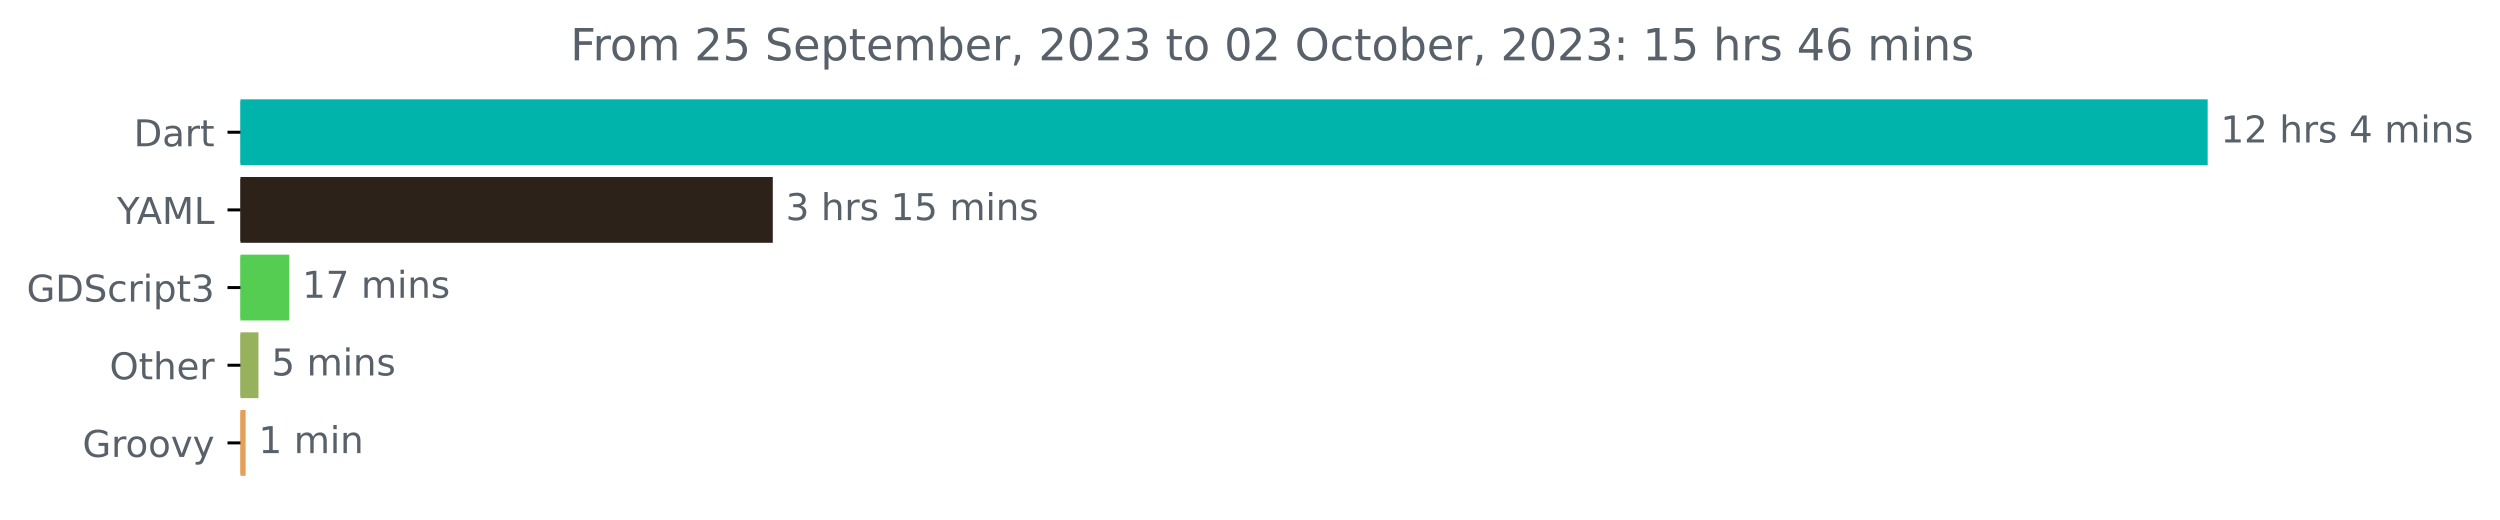
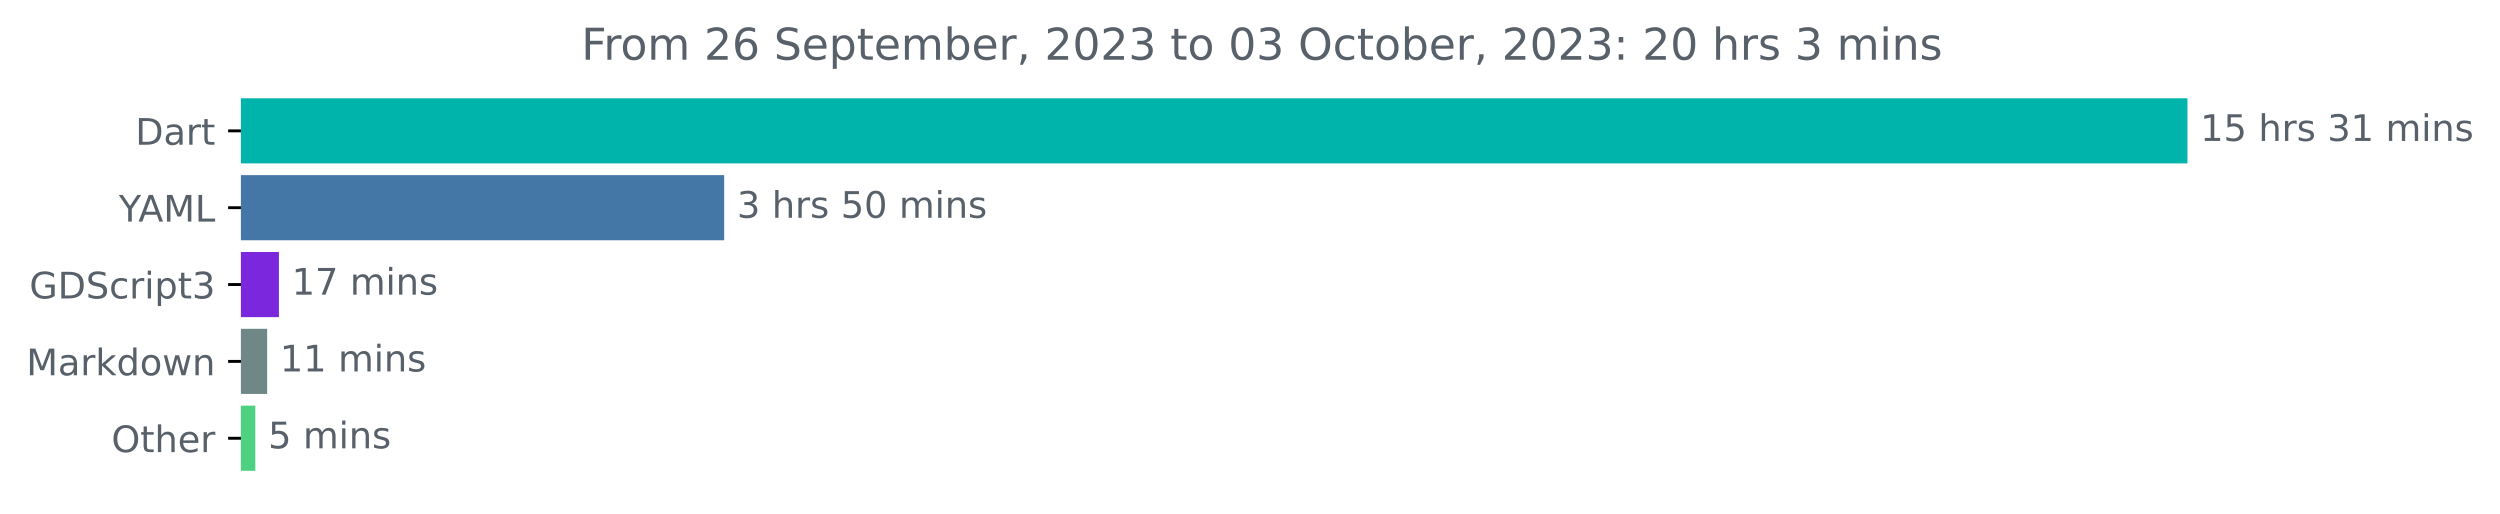
- <svg xmlns="http://www.w3.org/2000/svg" xmlns:xlink="http://www.w3.org/1999/xlink" width="675.99pt" height="140.398pt" viewBox="0 0 675.99 140.398" version="1.1">
+ <svg xmlns="http://www.w3.org/2000/svg" xmlns:xlink="http://www.w3.org/1999/xlink" width="683.177pt" height="140.398pt" viewBox="0 0 683.177 140.398" version="1.1">
  <defs>
    <style type="text/css">*{stroke-linejoin: round; stroke-linecap: butt}</style>
  </defs>
  <g id="figure_1">
    <g id="patch_1">
-       <path d="M 0 140.398  L 675.99 140.398  L 675.99 0  L 0 0  L 0 140.398  z " style="fill: none" />
+       <path d="M 0 140.398  L 683.177 140.398  L 683.177 0  L 0 0  L 0 140.398  z " style="fill: none" />
    </g>
    <g id="axes_1">
      <g id="patch_2">
-         <path d="M 65.016 27.358  L 596.444 27.358  L 596.444 44.158  L 65.016 44.158  z " clip-path="url(#p082760d121)" style="fill: #00b4ab; stroke: #00b4ab; stroke-linejoin: miter" />
+         <path d="M 65.841 27.358  L 597.269 27.358  L 597.269 44.158  L 65.841 44.158  z " clip-path="url(#p86387ce9f5)" style="fill: #00b4ab; stroke: #00b4ab; stroke-linejoin: miter" />
      </g>
      <g id="patch_3">
-         <path d="M 65.016 48.358  L 208.461 48.358  L 208.461 65.158  L 65.016 65.158  z " clip-path="url(#p082760d121)" style="fill: #2d221a; stroke: #2d221a; stroke-linejoin: miter" />
+         <path d="M 65.841 48.358  L 197.394 48.358  L 197.394 65.158  L 65.841 65.158  z " clip-path="url(#p86387ce9f5)" style="fill: #4476a6; stroke: #4476a6; stroke-linejoin: miter" />
      </g>
      <g id="patch_4">
-         <path d="M 65.016 69.358  L 77.722 69.358  L 77.722 86.158  L 65.016 86.158  z " clip-path="url(#p082760d121)" style="fill: #55cd53; stroke: #55cd53; stroke-linejoin: miter" />
+         <path d="M 65.841 69.358  L 75.723 69.358  L 75.723 86.158  L 65.841 86.158  z " clip-path="url(#p86387ce9f5)" style="fill: #7a27dd; stroke: #7a27dd; stroke-linejoin: miter" />
      </g>
      <g id="patch_5">
-         <path d="M 65.016 90.358  L 69.39 90.358  L 69.39 107.158  L 65.016 107.158  z " clip-path="url(#p082760d121)" style="fill: #97b15d; stroke: #97b15d; stroke-linejoin: miter" />
+         <path d="M 65.841 90.358  L 72.497 90.358  L 72.497 107.158  L 65.841 107.158  z " clip-path="url(#p86387ce9f5)" style="fill: #6f8787; stroke: #6f8787; stroke-linejoin: miter" />
      </g>
      <g id="patch_6">
-         <path d="M 65.016 111.358  L 65.918 111.358  L 65.918 128.158  L 65.016 128.158  z " clip-path="url(#p082760d121)" style="fill: #e69f56; stroke: #e69f56; stroke-linejoin: miter" />
+         <path d="M 65.841 111.358  L 69.272 111.358  L 69.272 128.158  L 65.841 128.158  z " clip-path="url(#p86387ce9f5)" style="fill: #4ed181; stroke: #4ed181; stroke-linejoin: miter" />
      </g>
      <g id="matplotlib.axis_1" />
      <g id="matplotlib.axis_2">
        <g id="ytick_1">
          <g id="line2d_1">
            <defs>
-               <path id="m672c4fdf48" d="M 0 0  L -3.5 0  " style="stroke: #000000; stroke-width: 0.8" />
+               <path id="m04605c1eba" d="M 0 0  L -3.5 0  " style="stroke: #000000; stroke-width: 0.8" />
            </defs>
            <g>
-               <use xlink:href="#m672c4fdf48" x="65.016" y="35.758" style="stroke: #000000; stroke-width: 0.8" />
+               <use xlink:href="#m04605c1eba" x="65.841" y="35.758" style="stroke: #000000; stroke-width: 0.8" />
            </g>
          </g>
          <g id="text_1">
-             <g style="fill: #586069" transform="translate(36.15625 39.55734)scale(0.1 -0.1)">
+             <g style="fill: #586069" transform="translate(36.98125 39.55734)scale(0.1 -0.1)">
              <defs>
                <path id="DejaVuSans-44" d="M 1259 4147  L 1259 519  L 2022 519  Q 2988 519 3436 956  Q 3884 1394 3884 2338  Q 3884 3275 3436 3711  Q 2988 4147 2022 4147  L 1259 4147  z M 628 4666  L 1925 4666  Q 3281 4666 3915 4102  Q 4550 3538 4550 2338  Q 4550 1131 3912 565  Q 3275 0 1925 0  L 628 0  L 628 4666  z " transform="scale(0.015625)" />
                <path id="DejaVuSans-61" d="M 2194 1759  Q 1497 1759 1228 1600  Q 959 1441 959 1056  Q 959 750 1161 570  Q 1363 391 1709 391  Q 2188 391 2477 730  Q 2766 1069 2766 1631  L 2766 1759  L 2194 1759  z M 3341 1997  L 3341 0  L 2766 0  L 2766 531  Q 2569 213 2275 61  Q 1981 -91 1556 -91  Q 1019 -91 701 211  Q 384 513 384 1019  Q 384 1609 779 1909  Q 1175 2209 1959 2209  L 2766 2209  L 2766 2266  Q 2766 2663 2505 2880  Q 2244 3097 1772 3097  Q 1472 3097 1187 3025  Q 903 2953 641 2809  L 641 3341  Q 956 3463 1253 3523  Q 1550 3584 1831 3584  Q 2591 3584 2966 3190  Q 3341 2797 3341 1997  z " transform="scale(0.015625)" />
                <path id="DejaVuSans-72" d="M 2631 2963  Q 2534 3019 2420 3045  Q 2306 3072 2169 3072  Q 1681 3072 1420 2755  Q 1159 2438 1159 1844  L 1159 0  L 581 0  L 581 3500  L 1159 3500  L 1159 2956  Q 1341 3275 1631 3429  Q 1922 3584 2338 3584  Q 2397 3584 2469 3576  Q 2541 3569 2628 3553  L 2631 2963  z " transform="scale(0.015625)" />
                <path id="DejaVuSans-74" d="M 1172 4494  L 1172 3500  L 2356 3500  L 2356 3053  L 1172 3053  L 1172 1153  Q 1172 725 1289 603  Q 1406 481 1766 481  L 2356 481  L 2356 0  L 1766 0  Q 1100 0 847 248  Q 594 497 594 1153  L 594 3053  L 172 3053  L 172 3500  L 594 3500  L 594 4494  L 1172 4494  z " transform="scale(0.015625)" />
              </defs>
              <use xlink:href="#DejaVuSans-44" />
              <use xlink:href="#DejaVuSans-61" x="77.002" />
              <use xlink:href="#DejaVuSans-72" x="138.281" />
              <use xlink:href="#DejaVuSans-74" x="179.395" />
            </g>
          </g>
        </g>
        <g id="ytick_2">
          <g id="line2d_2">
            <g>
-               <use xlink:href="#m672c4fdf48" x="65.016" y="56.758" style="stroke: #000000; stroke-width: 0.8" />
+               <use xlink:href="#m04605c1eba" x="65.841" y="56.758" style="stroke: #000000; stroke-width: 0.8" />
            </g>
          </g>
          <g id="text_2">
-             <g style="fill: #586069" transform="translate(31.64219 60.55734)scale(0.1 -0.1)">
+             <g style="fill: #586069" transform="translate(32.46719 60.55734)scale(0.1 -0.1)">
              <defs>
                <path id="DejaVuSans-59" d="M -13 4666  L 666 4666  L 1959 2747  L 3244 4666  L 3922 4666  L 2272 2222  L 2272 0  L 1638 0  L 1638 2222  L -13 4666  z " transform="scale(0.015625)" />
                <path id="DejaVuSans-41" d="M 2188 4044  L 1331 1722  L 3047 1722  L 2188 4044  z M 1831 4666  L 2547 4666  L 4325 0  L 3669 0  L 3244 1197  L 1141 1197  L 716 0  L 50 0  L 1831 4666  z " transform="scale(0.015625)" />
                <path id="DejaVuSans-4d" d="M 628 4666  L 1569 4666  L 2759 1491  L 3956 4666  L 4897 4666  L 4897 0  L 4281 0  L 4281 4097  L 3078 897  L 2444 897  L 1241 4097  L 1241 0  L 628 0  L 628 4666  z " transform="scale(0.015625)" />
                <path id="DejaVuSans-4c" d="M 628 4666  L 1259 4666  L 1259 531  L 3531 531  L 3531 0  L 628 0  L 628 4666  z " transform="scale(0.015625)" />
              </defs>
              <use xlink:href="#DejaVuSans-59" />
              <use xlink:href="#DejaVuSans-41" x="53.334" />
              <use xlink:href="#DejaVuSans-4d" x="121.742" />
              <use xlink:href="#DejaVuSans-4c" x="208.021" />
            </g>
          </g>
        </g>
        <g id="ytick_3">
          <g id="line2d_3">
            <g>
-               <use xlink:href="#m672c4fdf48" x="65.016" y="77.758" style="stroke: #000000; stroke-width: 0.8" />
+               <use xlink:href="#m04605c1eba" x="65.841" y="77.758" style="stroke: #000000; stroke-width: 0.8" />
            </g>
          </g>
          <g id="text_3">
-             <g style="fill: #586069" transform="translate(7.2 81.55734)scale(0.1 -0.1)">
+             <g style="fill: #586069" transform="translate(8.025 81.55734)scale(0.1 -0.1)">
              <defs>
                <path id="DejaVuSans-47" d="M 3809 666  L 3809 1919  L 2778 1919  L 2778 2438  L 4434 2438  L 4434 434  Q 4069 175 3628 42  Q 3188 -91 2688 -91  Q 1594 -91 976 548  Q 359 1188 359 2328  Q 359 3472 976 4111  Q 1594 4750 2688 4750  Q 3144 4750 3555 4637  Q 3966 4525 4313 4306  L 4313 3634  Q 3963 3931 3569 4081  Q 3175 4231 2741 4231  Q 1884 4231 1454 3753  Q 1025 3275 1025 2328  Q 1025 1384 1454 906  Q 1884 428 2741 428  Q 3075 428 3337 486  Q 3600 544 3809 666  z " transform="scale(0.015625)" />
                <path id="DejaVuSans-53" d="M 3425 4513  L 3425 3897  Q 3066 4069 2747 4153  Q 2428 4238 2131 4238  Q 1616 4238 1336 4038  Q 1056 3838 1056 3469  Q 1056 3159 1242 3001  Q 1428 2844 1947 2747  L 2328 2669  Q 3034 2534 3370 2195  Q 3706 1856 3706 1288  Q 3706 609 3251 259  Q 2797 -91 1919 -91  Q 1588 -91 1214 -16  Q 841 59 441 206  L 441 856  Q 825 641 1194 531  Q 1563 422 1919 422  Q 2459 422 2753 634  Q 3047 847 3047 1241  Q 3047 1584 2836 1778  Q 2625 1972 2144 2069  L 1759 2144  Q 1053 2284 737 2584  Q 422 2884 422 3419  Q 422 4038 858 4394  Q 1294 4750 2059 4750  Q 2388 4750 2728 4690  Q 3069 4631 3425 4513  z " transform="scale(0.015625)" />
                <path id="DejaVuSans-63" d="M 3122 3366  L 3122 2828  Q 2878 2963 2633 3030  Q 2388 3097 2138 3097  Q 1578 3097 1268 2742  Q 959 2388 959 1747  Q 959 1106 1268 751  Q 1578 397 2138 397  Q 2388 397 2633 464  Q 2878 531 3122 666  L 3122 134  Q 2881 22 2623 -34  Q 2366 -91 2075 -91  Q 1284 -91 818 406  Q 353 903 353 1747  Q 353 2603 823 3093  Q 1294 3584 2113 3584  Q 2378 3584 2631 3529  Q 2884 3475 3122 3366  z " transform="scale(0.015625)" />
                <path id="DejaVuSans-69" d="M 603 3500  L 1178 3500  L 1178 0  L 603 0  L 603 3500  z M 603 4863  L 1178 4863  L 1178 4134  L 603 4134  L 603 4863  z " transform="scale(0.015625)" />
                <path id="DejaVuSans-70" d="M 1159 525  L 1159 -1331  L 581 -1331  L 581 3500  L 1159 3500  L 1159 2969  Q 1341 3281 1617 3432  Q 1894 3584 2278 3584  Q 2916 3584 3314 3078  Q 3713 2572 3713 1747  Q 3713 922 3314 415  Q 2916 -91 2278 -91  Q 1894 -91 1617 61  Q 1341 213 1159 525  z M 3116 1747  Q 3116 2381 2855 2742  Q 2594 3103 2138 3103  Q 1681 3103 1420 2742  Q 1159 2381 1159 1747  Q 1159 1113 1420 752  Q 1681 391 2138 391  Q 2594 391 2855 752  Q 3116 1113 3116 1747  z " transform="scale(0.015625)" />
                <path id="DejaVuSans-33" d="M 2597 2516  Q 3050 2419 3304 2112  Q 3559 1806 3559 1356  Q 3559 666 3084 287  Q 2609 -91 1734 -91  Q 1441 -91 1130 -33  Q 819 25 488 141  L 488 750  Q 750 597 1062 519  Q 1375 441 1716 441  Q 2309 441 2620 675  Q 2931 909 2931 1356  Q 2931 1769 2642 2001  Q 2353 2234 1838 2234  L 1294 2234  L 1294 2753  L 1863 2753  Q 2328 2753 2575 2939  Q 2822 3125 2822 3475  Q 2822 3834 2567 4026  Q 2313 4219 1838 4219  Q 1578 4219 1281 4162  Q 984 4106 628 3988  L 628 4550  Q 988 4650 1302 4700  Q 1616 4750 1894 4750  Q 2613 4750 3031 4423  Q 3450 4097 3450 3541  Q 3450 3153 3228 2886  Q 3006 2619 2597 2516  z " transform="scale(0.015625)" />
              </defs>
              <use xlink:href="#DejaVuSans-47" />
              <use xlink:href="#DejaVuSans-44" x="77.49" />
              <use xlink:href="#DejaVuSans-53" x="154.492" />
              <use xlink:href="#DejaVuSans-63" x="217.969" />
              <use xlink:href="#DejaVuSans-72" x="272.949" />
              <use xlink:href="#DejaVuSans-69" x="314.062" />
              <use xlink:href="#DejaVuSans-70" x="341.846" />
              <use xlink:href="#DejaVuSans-74" x="405.322" />
              <use xlink:href="#DejaVuSans-33" x="444.531" />
            </g>
          </g>
        </g>
        <g id="ytick_4">
          <g id="line2d_4">
            <g>
-               <use xlink:href="#m672c4fdf48" x="65.016" y="98.758" style="stroke: #000000; stroke-width: 0.8" />
+               <use xlink:href="#m04605c1eba" x="65.841" y="98.758" style="stroke: #000000; stroke-width: 0.8" />
            </g>
          </g>
          <g id="text_4">
-             <g style="fill: #586069" transform="translate(29.62187 102.5573)scale(0.1 -0.1)">
+             <g style="fill: #586069" transform="translate(7.2 102.5573)scale(0.1 -0.1)">
+               <defs>
+                 <path id="DejaVuSans-6b" d="M 581 4863  L 1159 4863  L 1159 1991  L 2875 3500  L 3609 3500  L 1753 1863  L 3688 0  L 2938 0  L 1159 1709  L 1159 0  L 581 0  L 581 4863  z " transform="scale(0.015625)" />
+                 <path id="DejaVuSans-64" d="M 2906 2969  L 2906 4863  L 3481 4863  L 3481 0  L 2906 0  L 2906 525  Q 2725 213 2448 61  Q 2172 -91 1784 -91  Q 1150 -91 751 415  Q 353 922 353 1747  Q 353 2572 751 3078  Q 1150 3584 1784 3584  Q 2172 3584 2448 3432  Q 2725 3281 2906 2969  z M 947 1747  Q 947 1113 1208 752  Q 1469 391 1925 391  Q 2381 391 2643 752  Q 2906 1113 2906 1747  Q 2906 2381 2643 2742  Q 2381 3103 1925 3103  Q 1469 3103 1208 2742  Q 947 2381 947 1747  z " transform="scale(0.015625)" />
+                 <path id="DejaVuSans-6f" d="M 1959 3097  Q 1497 3097 1228 2736  Q 959 2375 959 1747  Q 959 1119 1226 758  Q 1494 397 1959 397  Q 2419 397 2687 759  Q 2956 1122 2956 1747  Q 2956 2369 2687 2733  Q 2419 3097 1959 3097  z M 1959 3584  Q 2709 3584 3137 3096  Q 3566 2609 3566 1747  Q 3566 888 3137 398  Q 2709 -91 1959 -91  Q 1206 -91 779 398  Q 353 888 353 1747  Q 353 2609 779 3096  Q 1206 3584 1959 3584  z " transform="scale(0.015625)" />
+                 <path id="DejaVuSans-77" d="M 269 3500  L 844 3500  L 1563 769  L 2278 3500  L 2956 3500  L 3675 769  L 4391 3500  L 4966 3500  L 4050 0  L 3372 0  L 2619 2869  L 1863 0  L 1184 0  L 269 3500  z " transform="scale(0.015625)" />
+                 <path id="DejaVuSans-6e" d="M 3513 2113  L 3513 0  L 2938 0  L 2938 2094  Q 2938 2591 2744 2837  Q 2550 3084 2163 3084  Q 1697 3084 1428 2787  Q 1159 2491 1159 1978  L 1159 0  L 581 0  L 581 3500  L 1159 3500  L 1159 2956  Q 1366 3272 1645 3428  Q 1925 3584 2291 3584  Q 2894 3584 3203 3211  Q 3513 2838 3513 2113  z " transform="scale(0.015625)" />
+               </defs>
+               <use xlink:href="#DejaVuSans-4d" />
+               <use xlink:href="#DejaVuSans-61" x="86.279" />
+               <use xlink:href="#DejaVuSans-72" x="147.559" />
+               <use xlink:href="#DejaVuSans-6b" x="188.672" />
+               <use xlink:href="#DejaVuSans-64" x="246.582" />
+               <use xlink:href="#DejaVuSans-6f" x="310.059" />
+               <use xlink:href="#DejaVuSans-77" x="371.24" />
+               <use xlink:href="#DejaVuSans-6e" x="453.027" />
+             </g>
+           </g>
+         </g>
+         <g id="ytick_5">
+           <g id="line2d_5">
+             <g>
+               <use xlink:href="#m04605c1eba" x="65.841" y="119.758" style="stroke: #000000; stroke-width: 0.8" />
+             </g>
+           </g>
+           <g id="text_5">
+             <g style="fill: #586069" transform="translate(30.44687 123.5573)scale(0.1 -0.1)">
              <defs>
                <path id="DejaVuSans-4f" d="M 2522 4238  Q 1834 4238 1429 3725  Q 1025 3213 1025 2328  Q 1025 1447 1429 934  Q 1834 422 2522 422  Q 3209 422 3611 934  Q 4013 1447 4013 2328  Q 4013 3213 3611 3725  Q 3209 4238 2522 4238  z M 2522 4750  Q 3503 4750 4090 4092  Q 4678 3434 4678 2328  Q 4678 1225 4090 567  Q 3503 -91 2522 -91  Q 1538 -91 948 565  Q 359 1222 359 2328  Q 359 3434 948 4092  Q 1538 4750 2522 4750  z " transform="scale(0.015625)" />
                <path id="DejaVuSans-68" d="M 3513 2113  L 3513 0  L 2938 0  L 2938 2094  Q 2938 2591 2744 2837  Q 2550 3084 2163 3084  Q 1697 3084 1428 2787  Q 1159 2491 1159 1978  L 1159 0  L 581 0  L 581 4863  L 1159 4863  L 1159 2956  Q 1366 3272 1645 3428  Q 1925 3584 2291 3584  Q 2894 3584 3203 3211  Q 3513 2838 3513 2113  z " transform="scale(0.015625)" />
                <path id="DejaVuSans-65" d="M 3597 1894  L 3597 1613  L 953 1613  Q 991 1019 1311 708  Q 1631 397 2203 397  Q 2534 397 2845 478  Q 3156 559 3463 722  L 3463 178  Q 3153 47 2828 -22  Q 2503 -91 2169 -91  Q 1331 -91 842 396  Q 353 884 353 1716  Q 353 2575 817 3079  Q 1281 3584 2069 3584  Q 2775 3584 3186 3129  Q 3597 2675 3597 1894  z M 3022 2063  Q 3016 2534 2758 2815  Q 2500 3097 2075 3097  Q 1594 3097 1305 2825  Q 1016 2553 972 2059  L 3022 2063  z " transform="scale(0.015625)" />
              </defs>
              <use xlink:href="#DejaVuSans-4f" />
              <use xlink:href="#DejaVuSans-74" x="78.711" />
              <use xlink:href="#DejaVuSans-68" x="117.92" />
              <use xlink:href="#DejaVuSans-65" x="181.299" />
              <use xlink:href="#DejaVuSans-72" x="242.822" />
            </g>
          </g>
        </g>
-         <g id="ytick_5">
-           <g id="line2d_5">
-             <g>
-               <use xlink:href="#m672c4fdf48" x="65.016" y="119.758" style="stroke: #000000; stroke-width: 0.8" />
-             </g>
-           </g>
-           <g id="text_5">
-             <g style="fill: #586069" transform="translate(22.30625 123.5573)scale(0.1 -0.1)">
-               <defs>
-                 <path id="DejaVuSans-6f" d="M 1959 3097  Q 1497 3097 1228 2736  Q 959 2375 959 1747  Q 959 1119 1226 758  Q 1494 397 1959 397  Q 2419 397 2687 759  Q 2956 1122 2956 1747  Q 2956 2369 2687 2733  Q 2419 3097 1959 3097  z M 1959 3584  Q 2709 3584 3137 3096  Q 3566 2609 3566 1747  Q 3566 888 3137 398  Q 2709 -91 1959 -91  Q 1206 -91 779 398  Q 353 888 353 1747  Q 353 2609 779 3096  Q 1206 3584 1959 3584  z " transform="scale(0.015625)" />
-                 <path id="DejaVuSans-76" d="M 191 3500  L 800 3500  L 1894 563  L 2988 3500  L 3597 3500  L 2284 0  L 1503 0  L 191 3500  z " transform="scale(0.015625)" />
-                 <path id="DejaVuSans-79" d="M 2059 -325  Q 1816 -950 1584 -1140  Q 1353 -1331 966 -1331  L 506 -1331  L 506 -850  L 844 -850  Q 1081 -850 1212 -737  Q 1344 -625 1503 -206  L 1606 56  L 191 3500  L 800 3500  L 1894 763  L 2988 3500  L 3597 3500  L 2059 -325  z " transform="scale(0.015625)" />
-               </defs>
-               <use xlink:href="#DejaVuSans-47" />
-               <use xlink:href="#DejaVuSans-72" x="77.49" />
-               <use xlink:href="#DejaVuSans-6f" x="116.354" />
-               <use xlink:href="#DejaVuSans-6f" x="177.535" />
-               <use xlink:href="#DejaVuSans-76" x="238.717" />
-               <use xlink:href="#DejaVuSans-79" x="297.896" />
-             </g>
-           </g>
-         </g>
      </g>
      <g id="text_6">
-         <g style="fill: #586069" transform="translate(600.4442 38.5175)scale(0.1 -0.1)">
+         <g style="fill: #586069" transform="translate(601.2692 38.5175)scale(0.1 -0.1)">
          <defs>
            <path id="DejaVuSans-31" d="M 794 531  L 1825 531  L 1825 4091  L 703 3866  L 703 4441  L 1819 4666  L 2450 4666  L 2450 531  L 3481 531  L 3481 0  L 794 0  L 794 531  z " transform="scale(0.015625)" />
-             <path id="DejaVuSans-32" d="M 1228 531  L 3431 531  L 3431 0  L 469 0  L 469 531  Q 828 903 1448 1529  Q 2069 2156 2228 2338  Q 2531 2678 2651 2914  Q 2772 3150 2772 3378  Q 2772 3750 2511 3984  Q 2250 4219 1831 4219  Q 1534 4219 1204 4116  Q 875 4013 500 3803  L 500 4441  Q 881 4594 1212 4672  Q 1544 4750 1819 4750  Q 2544 4750 2975 4387  Q 3406 4025 3406 3419  Q 3406 3131 3298 2873  Q 3191 2616 2906 2266  Q 2828 2175 2409 1742  Q 1991 1309 1228 531  z " transform="scale(0.015625)" />
+             <path id="DejaVuSans-35" d="M 691 4666  L 3169 4666  L 3169 4134  L 1269 4134  L 1269 2991  Q 1406 3038 1543 3061  Q 1681 3084 1819 3084  Q 2600 3084 3056 2656  Q 3513 2228 3513 1497  Q 3513 744 3044 326  Q 2575 -91 1722 -91  Q 1428 -91 1123 -41  Q 819 9 494 109  L 494 744  Q 775 591 1075 516  Q 1375 441 1709 441  Q 2250 441 2565 725  Q 2881 1009 2881 1497  Q 2881 1984 2565 2268  Q 2250 2553 1709 2553  Q 1456 2553 1204 2497  Q 953 2441 691 2322  L 691 4666  z " transform="scale(0.015625)" />
            <path id="DejaVuSans-20" transform="scale(0.015625)" />
            <path id="DejaVuSans-73" d="M 2834 3397  L 2834 2853  Q 2591 2978 2328 3040  Q 2066 3103 1784 3103  Q 1356 3103 1142 2972  Q 928 2841 928 2578  Q 928 2378 1081 2264  Q 1234 2150 1697 2047  L 1894 2003  Q 2506 1872 2764 1633  Q 3022 1394 3022 966  Q 3022 478 2636 193  Q 2250 -91 1575 -91  Q 1294 -91 989 -36  Q 684 19 347 128  L 347 722  Q 666 556 975 473  Q 1284 391 1588 391  Q 1994 391 2212 530  Q 2431 669 2431 922  Q 2431 1156 2273 1281  Q 2116 1406 1581 1522  L 1381 1569  Q 847 1681 609 1914  Q 372 2147 372 2553  Q 372 3047 722 3315  Q 1072 3584 1716 3584  Q 2034 3584 2315 3537  Q 2597 3491 2834 3397  z " transform="scale(0.015625)" />
-             <path id="DejaVuSans-34" d="M 2419 4116  L 825 1625  L 2419 1625  L 2419 4116  z M 2253 4666  L 3047 4666  L 3047 1625  L 3713 1625  L 3713 1100  L 3047 1100  L 3047 0  L 2419 0  L 2419 1100  L 313 1100  L 313 1709  L 2253 4666  z " transform="scale(0.015625)" />
            <path id="DejaVuSans-6d" d="M 3328 2828  Q 3544 3216 3844 3400  Q 4144 3584 4550 3584  Q 5097 3584 5394 3201  Q 5691 2819 5691 2113  L 5691 0  L 5113 0  L 5113 2094  Q 5113 2597 4934 2840  Q 4756 3084 4391 3084  Q 3944 3084 3684 2787  Q 3425 2491 3425 1978  L 3425 0  L 2847 0  L 2847 2094  Q 2847 2600 2669 2842  Q 2491 3084 2119 3084  Q 1678 3084 1418 2786  Q 1159 2488 1159 1978  L 1159 0  L 581 0  L 581 3500  L 1159 3500  L 1159 2956  Q 1356 3278 1631 3431  Q 1906 3584 2284 3584  Q 2666 3584 2933 3390  Q 3200 3197 3328 2828  z " transform="scale(0.015625)" />
-             <path id="DejaVuSans-6e" d="M 3513 2113  L 3513 0  L 2938 0  L 2938 2094  Q 2938 2591 2744 2837  Q 2550 3084 2163 3084  Q 1697 3084 1428 2787  Q 1159 2491 1159 1978  L 1159 0  L 581 0  L 581 3500  L 1159 3500  L 1159 2956  Q 1366 3272 1645 3428  Q 1925 3584 2291 3584  Q 2894 3584 3203 3211  Q 3513 2838 3513 2113  z " transform="scale(0.015625)" />
          </defs>
          <use xlink:href="#DejaVuSans-31" />
-           <use xlink:href="#DejaVuSans-32" x="63.623" />
+           <use xlink:href="#DejaVuSans-35" x="63.623" />
          <use xlink:href="#DejaVuSans-20" x="127.246" />
          <use xlink:href="#DejaVuSans-68" x="159.033" />
          <use xlink:href="#DejaVuSans-72" x="222.412" />
          <use xlink:href="#DejaVuSans-73" x="263.525" />
          <use xlink:href="#DejaVuSans-20" x="315.625" />
-           <use xlink:href="#DejaVuSans-34" x="347.412" />
-           <use xlink:href="#DejaVuSans-20" x="411.035" />
-           <use xlink:href="#DejaVuSans-6d" x="442.822" />
-           <use xlink:href="#DejaVuSans-69" x="540.234" />
-           <use xlink:href="#DejaVuSans-6e" x="568.018" />
-           <use xlink:href="#DejaVuSans-73" x="631.396" />
+           <use xlink:href="#DejaVuSans-33" x="347.412" />
+           <use xlink:href="#DejaVuSans-31" x="411.035" />
+           <use xlink:href="#DejaVuSans-20" x="474.658" />
+           <use xlink:href="#DejaVuSans-6d" x="506.445" />
+           <use xlink:href="#DejaVuSans-69" x="603.857" />
+           <use xlink:href="#DejaVuSans-6e" x="631.641" />
+           <use xlink:href="#DejaVuSans-73" x="695.02" />
        </g>
      </g>
      <g id="text_7">
-         <g style="fill: #586069" transform="translate(212.4611 59.5175)scale(0.1 -0.1)">
+         <g style="fill: #586069" transform="translate(201.3939 59.5175)scale(0.1 -0.1)">
          <defs>
-             <path id="DejaVuSans-35" d="M 691 4666  L 3169 4666  L 3169 4134  L 1269 4134  L 1269 2991  Q 1406 3038 1543 3061  Q 1681 3084 1819 3084  Q 2600 3084 3056 2656  Q 3513 2228 3513 1497  Q 3513 744 3044 326  Q 2575 -91 1722 -91  Q 1428 -91 1123 -41  Q 819 9 494 109  L 494 744  Q 775 591 1075 516  Q 1375 441 1709 441  Q 2250 441 2565 725  Q 2881 1009 2881 1497  Q 2881 1984 2565 2268  Q 2250 2553 1709 2553  Q 1456 2553 1204 2497  Q 953 2441 691 2322  L 691 4666  z " transform="scale(0.015625)" />
+             <path id="DejaVuSans-30" d="M 2034 4250  Q 1547 4250 1301 3770  Q 1056 3291 1056 2328  Q 1056 1369 1301 889  Q 1547 409 2034 409  Q 2525 409 2770 889  Q 3016 1369 3016 2328  Q 3016 3291 2770 3770  Q 2525 4250 2034 4250  z M 2034 4750  Q 2819 4750 3233 4129  Q 3647 3509 3647 2328  Q 3647 1150 3233 529  Q 2819 -91 2034 -91  Q 1250 -91 836 529  Q 422 1150 422 2328  Q 422 3509 836 4129  Q 1250 4750 2034 4750  z " transform="scale(0.015625)" />
          </defs>
          <use xlink:href="#DejaVuSans-33" />
          <use xlink:href="#DejaVuSans-20" x="63.623" />
          <use xlink:href="#DejaVuSans-68" x="95.41" />
          <use xlink:href="#DejaVuSans-72" x="158.789" />
          <use xlink:href="#DejaVuSans-73" x="199.902" />
          <use xlink:href="#DejaVuSans-20" x="252.002" />
-           <use xlink:href="#DejaVuSans-31" x="283.789" />
-           <use xlink:href="#DejaVuSans-35" x="347.412" />
+           <use xlink:href="#DejaVuSans-35" x="283.789" />
+           <use xlink:href="#DejaVuSans-30" x="347.412" />
          <use xlink:href="#DejaVuSans-20" x="411.035" />
          <use xlink:href="#DejaVuSans-6d" x="442.822" />
          <use xlink:href="#DejaVuSans-69" x="540.234" />
          <use xlink:href="#DejaVuSans-6e" x="568.018" />
          <use xlink:href="#DejaVuSans-73" x="631.396" />
        </g>
      </g>
      <g id="text_8">
-         <g style="fill: #586069" transform="translate(81.72159 80.5175)scale(0.1 -0.1)">
+         <g style="fill: #586069" transform="translate(79.72256 80.5175)scale(0.1 -0.1)">
          <defs>
            <path id="DejaVuSans-37" d="M 525 4666  L 3525 4666  L 3525 4397  L 1831 0  L 1172 0  L 2766 4134  L 525 4134  L 525 4666  z " transform="scale(0.015625)" />
          </defs>
          <use xlink:href="#DejaVuSans-31" />
          <use xlink:href="#DejaVuSans-37" x="63.623" />
          <use xlink:href="#DejaVuSans-20" x="127.246" />
          <use xlink:href="#DejaVuSans-6d" x="159.033" />
          <use xlink:href="#DejaVuSans-69" x="256.445" />
          <use xlink:href="#DejaVuSans-6e" x="284.229" />
          <use xlink:href="#DejaVuSans-73" x="347.607" />
        </g>
      </g>
      <g id="text_9">
-         <g style="fill: #586069" transform="translate(73.38981 101.5175)scale(0.1 -0.1)">
+         <g style="fill: #586069" transform="translate(76.49721 101.5175)scale(0.1 -0.1)">
+           <use xlink:href="#DejaVuSans-31" />
+           <use xlink:href="#DejaVuSans-31" x="63.623" />
+           <use xlink:href="#DejaVuSans-20" x="127.246" />
+           <use xlink:href="#DejaVuSans-6d" x="159.033" />
+           <use xlink:href="#DejaVuSans-69" x="256.445" />
+           <use xlink:href="#DejaVuSans-6e" x="284.229" />
+           <use xlink:href="#DejaVuSans-73" x="347.607" />
+         </g>
+       </g>
+       <g id="text_10">
+         <g style="fill: #586069" transform="translate(73.27185 122.5175)scale(0.1 -0.1)">
          <use xlink:href="#DejaVuSans-35" />
          <use xlink:href="#DejaVuSans-20" x="63.623" />
          <use xlink:href="#DejaVuSans-6d" x="95.41" />
          <use xlink:href="#DejaVuSans-69" x="192.822" />
          <use xlink:href="#DejaVuSans-6e" x="220.605" />
          <use xlink:href="#DejaVuSans-73" x="283.984" />
        </g>
      </g>
-       <g id="text_10">
-         <g style="fill: #586069" transform="translate(69.91823 122.5175)scale(0.1 -0.1)">
-           <use xlink:href="#DejaVuSans-31" />
-           <use xlink:href="#DejaVuSans-20" x="63.623" />
-           <use xlink:href="#DejaVuSans-6d" x="95.41" />
-           <use xlink:href="#DejaVuSans-69" x="192.822" />
-           <use xlink:href="#DejaVuSans-6e" x="220.605" />
-         </g>
-       </g>
      <g id="text_11">
-         <g style="fill: #586069" transform="translate(154.2253 16.31812)scale(0.12 -0.12)">
+         <g style="fill: #586069" transform="translate(158.8678 16.31812)scale(0.12 -0.12)">
          <defs>
            <path id="DejaVuSans-46" d="M 628 4666  L 3309 4666  L 3309 4134  L 1259 4134  L 1259 2759  L 3109 2759  L 3109 2228  L 1259 2228  L 1259 0  L 628 0  L 628 4666  z " transform="scale(0.015625)" />
+             <path id="DejaVuSans-32" d="M 1228 531  L 3431 531  L 3431 0  L 469 0  L 469 531  Q 828 903 1448 1529  Q 2069 2156 2228 2338  Q 2531 2678 2651 2914  Q 2772 3150 2772 3378  Q 2772 3750 2511 3984  Q 2250 4219 1831 4219  Q 1534 4219 1204 4116  Q 875 4013 500 3803  L 500 4441  Q 881 4594 1212 4672  Q 1544 4750 1819 4750  Q 2544 4750 2975 4387  Q 3406 4025 3406 3419  Q 3406 3131 3298 2873  Q 3191 2616 2906 2266  Q 2828 2175 2409 1742  Q 1991 1309 1228 531  z " transform="scale(0.015625)" />
+             <path id="DejaVuSans-36" d="M 2113 2584  Q 1688 2584 1439 2293  Q 1191 2003 1191 1497  Q 1191 994 1439 701  Q 1688 409 2113 409  Q 2538 409 2786 701  Q 3034 994 3034 1497  Q 3034 2003 2786 2293  Q 2538 2584 2113 2584  z M 3366 4563  L 3366 3988  Q 3128 4100 2886 4159  Q 2644 4219 2406 4219  Q 1781 4219 1451 3797  Q 1122 3375 1075 2522  Q 1259 2794 1537 2939  Q 1816 3084 2150 3084  Q 2853 3084 3261 2657  Q 3669 2231 3669 1497  Q 3669 778 3244 343  Q 2819 -91 2113 -91  Q 1303 -91 875 529  Q 447 1150 447 2328  Q 447 3434 972 4092  Q 1497 4750 2381 4750  Q 2619 4750 2861 4703  Q 3103 4656 3366 4563  z " transform="scale(0.015625)" />
            <path id="DejaVuSans-62" d="M 3116 1747  Q 3116 2381 2855 2742  Q 2594 3103 2138 3103  Q 1681 3103 1420 2742  Q 1159 2381 1159 1747  Q 1159 1113 1420 752  Q 1681 391 2138 391  Q 2594 391 2855 752  Q 3116 1113 3116 1747  z M 1159 2969  Q 1341 3281 1617 3432  Q 1894 3584 2278 3584  Q 2916 3584 3314 3078  Q 3713 2572 3713 1747  Q 3713 922 3314 415  Q 2916 -91 2278 -91  Q 1894 -91 1617 61  Q 1341 213 1159 525  L 1159 0  L 581 0  L 581 4863  L 1159 4863  L 1159 2969  z " transform="scale(0.015625)" />
            <path id="DejaVuSans-2c" d="M 750 794  L 1409 794  L 1409 256  L 897 -744  L 494 -744  L 750 256  L 750 794  z " transform="scale(0.015625)" />
-             <path id="DejaVuSans-30" d="M 2034 4250  Q 1547 4250 1301 3770  Q 1056 3291 1056 2328  Q 1056 1369 1301 889  Q 1547 409 2034 409  Q 2525 409 2770 889  Q 3016 1369 3016 2328  Q 3016 3291 2770 3770  Q 2525 4250 2034 4250  z M 2034 4750  Q 2819 4750 3233 4129  Q 3647 3509 3647 2328  Q 3647 1150 3233 529  Q 2819 -91 2034 -91  Q 1250 -91 836 529  Q 422 1150 422 2328  Q 422 3509 836 4129  Q 1250 4750 2034 4750  z " transform="scale(0.015625)" />
            <path id="DejaVuSans-3a" d="M 750 794  L 1409 794  L 1409 0  L 750 0  L 750 794  z M 750 3309  L 1409 3309  L 1409 2516  L 750 2516  L 750 3309  z " transform="scale(0.015625)" />
-             <path id="DejaVuSans-36" d="M 2113 2584  Q 1688 2584 1439 2293  Q 1191 2003 1191 1497  Q 1191 994 1439 701  Q 1688 409 2113 409  Q 2538 409 2786 701  Q 3034 994 3034 1497  Q 3034 2003 2786 2293  Q 2538 2584 2113 2584  z M 3366 4563  L 3366 3988  Q 3128 4100 2886 4159  Q 2644 4219 2406 4219  Q 1781 4219 1451 3797  Q 1122 3375 1075 2522  Q 1259 2794 1537 2939  Q 1816 3084 2150 3084  Q 2853 3084 3261 2657  Q 3669 2231 3669 1497  Q 3669 778 3244 343  Q 2819 -91 2113 -91  Q 1303 -91 875 529  Q 447 1150 447 2328  Q 447 3434 972 4092  Q 1497 4750 2381 4750  Q 2619 4750 2861 4703  Q 3103 4656 3366 4563  z " transform="scale(0.015625)" />
          </defs>
          <use xlink:href="#DejaVuSans-46" />
          <use xlink:href="#DejaVuSans-72" x="50.27" />
          <use xlink:href="#DejaVuSans-6f" x="89.133" />
          <use xlink:href="#DejaVuSans-6d" x="150.314" />
          <use xlink:href="#DejaVuSans-20" x="247.727" />
          <use xlink:href="#DejaVuSans-32" x="279.514" />
-           <use xlink:href="#DejaVuSans-35" x="343.137" />
+           <use xlink:href="#DejaVuSans-36" x="343.137" />
          <use xlink:href="#DejaVuSans-20" x="406.76" />
          <use xlink:href="#DejaVuSans-53" x="438.547" />
          <use xlink:href="#DejaVuSans-65" x="502.023" />
          <use xlink:href="#DejaVuSans-70" x="563.547" />
          <use xlink:href="#DejaVuSans-74" x="627.023" />
          <use xlink:href="#DejaVuSans-65" x="666.232" />
          <use xlink:href="#DejaVuSans-6d" x="727.756" />
          <use xlink:href="#DejaVuSans-62" x="825.168" />
          <use xlink:href="#DejaVuSans-65" x="888.645" />
          <use xlink:href="#DejaVuSans-72" x="950.168" />
          <use xlink:href="#DejaVuSans-2c" x="991.281" />
          <use xlink:href="#DejaVuSans-20" x="1023.068" />
          <use xlink:href="#DejaVuSans-32" x="1054.855" />
          <use xlink:href="#DejaVuSans-30" x="1118.479" />
          <use xlink:href="#DejaVuSans-32" x="1182.102" />
          <use xlink:href="#DejaVuSans-33" x="1245.725" />
          <use xlink:href="#DejaVuSans-20" x="1309.348" />
          <use xlink:href="#DejaVuSans-74" x="1341.135" />
          <use xlink:href="#DejaVuSans-6f" x="1380.344" />
          <use xlink:href="#DejaVuSans-20" x="1441.525" />
          <use xlink:href="#DejaVuSans-30" x="1473.312" />
-           <use xlink:href="#DejaVuSans-32" x="1536.936" />
+           <use xlink:href="#DejaVuSans-33" x="1536.936" />
          <use xlink:href="#DejaVuSans-20" x="1600.559" />
          <use xlink:href="#DejaVuSans-4f" x="1632.346" />
          <use xlink:href="#DejaVuSans-63" x="1711.057" />
          <use xlink:href="#DejaVuSans-74" x="1766.037" />
          <use xlink:href="#DejaVuSans-6f" x="1805.246" />
          <use xlink:href="#DejaVuSans-62" x="1866.428" />
          <use xlink:href="#DejaVuSans-65" x="1929.904" />
          <use xlink:href="#DejaVuSans-72" x="1991.428" />
          <use xlink:href="#DejaVuSans-2c" x="2032.541" />
          <use xlink:href="#DejaVuSans-20" x="2064.328" />
          <use xlink:href="#DejaVuSans-32" x="2096.115" />
          <use xlink:href="#DejaVuSans-30" x="2159.738" />
          <use xlink:href="#DejaVuSans-32" x="2223.361" />
          <use xlink:href="#DejaVuSans-33" x="2286.984" />
          <use xlink:href="#DejaVuSans-3a" x="2350.607" />
          <use xlink:href="#DejaVuSans-20" x="2384.299" />
-           <use xlink:href="#DejaVuSans-31" x="2416.086" />
-           <use xlink:href="#DejaVuSans-35" x="2479.709" />
+           <use xlink:href="#DejaVuSans-32" x="2416.086" />
+           <use xlink:href="#DejaVuSans-30" x="2479.709" />
          <use xlink:href="#DejaVuSans-20" x="2543.332" />
          <use xlink:href="#DejaVuSans-68" x="2575.119" />
          <use xlink:href="#DejaVuSans-72" x="2638.498" />
          <use xlink:href="#DejaVuSans-73" x="2679.611" />
          <use xlink:href="#DejaVuSans-20" x="2731.711" />
-           <use xlink:href="#DejaVuSans-34" x="2763.498" />
-           <use xlink:href="#DejaVuSans-36" x="2827.121" />
-           <use xlink:href="#DejaVuSans-20" x="2890.744" />
-           <use xlink:href="#DejaVuSans-6d" x="2922.531" />
-           <use xlink:href="#DejaVuSans-69" x="3019.943" />
-           <use xlink:href="#DejaVuSans-6e" x="3047.727" />
-           <use xlink:href="#DejaVuSans-73" x="3111.105" />
+           <use xlink:href="#DejaVuSans-33" x="2763.498" />
+           <use xlink:href="#DejaVuSans-20" x="2827.121" />
+           <use xlink:href="#DejaVuSans-6d" x="2858.908" />
+           <use xlink:href="#DejaVuSans-69" x="2956.32" />
+           <use xlink:href="#DejaVuSans-6e" x="2984.104" />
+           <use xlink:href="#DejaVuSans-73" x="3047.482" />
        </g>
      </g>
    </g>
  </g>
  <defs>
-     <clipPath id="p082760d121">
-       <rect x="65.016" y="22.318" width="558" height="110.88" />
+     <clipPath id="p86387ce9f5">
+       <rect x="65.841" y="22.318" width="558" height="110.88" />
    </clipPath>
  </defs>
</svg>
